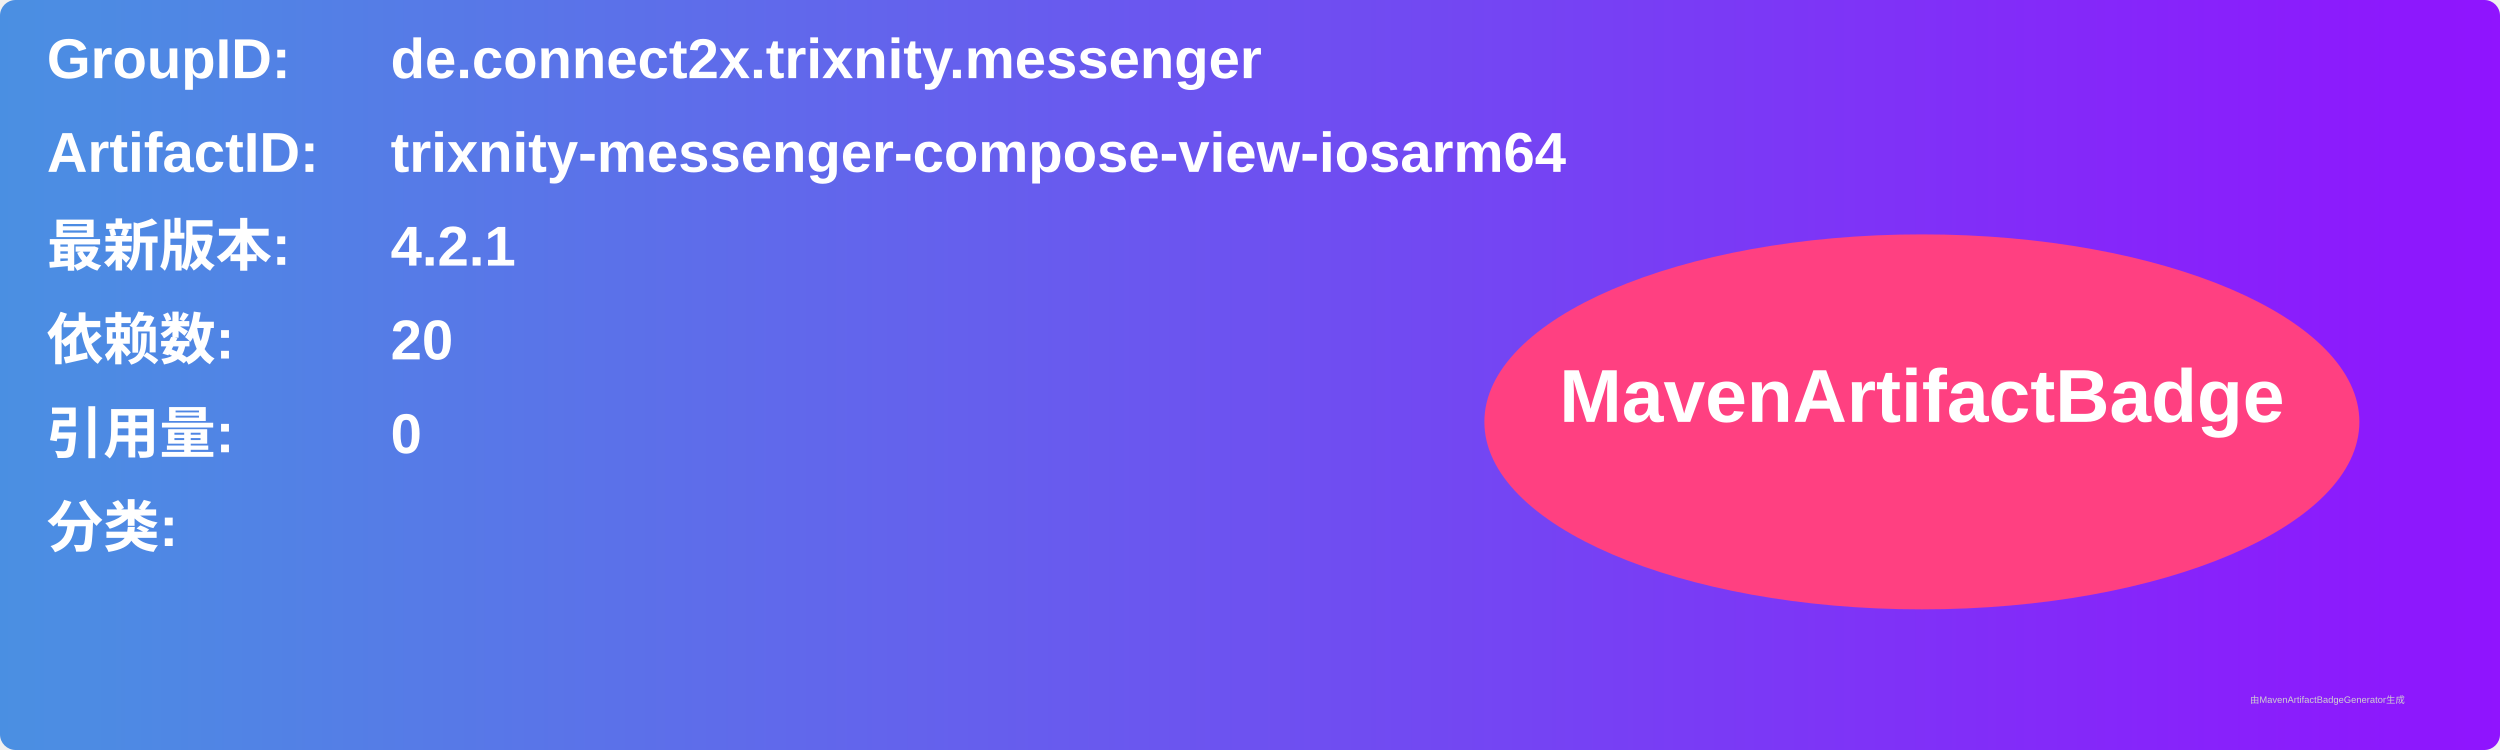
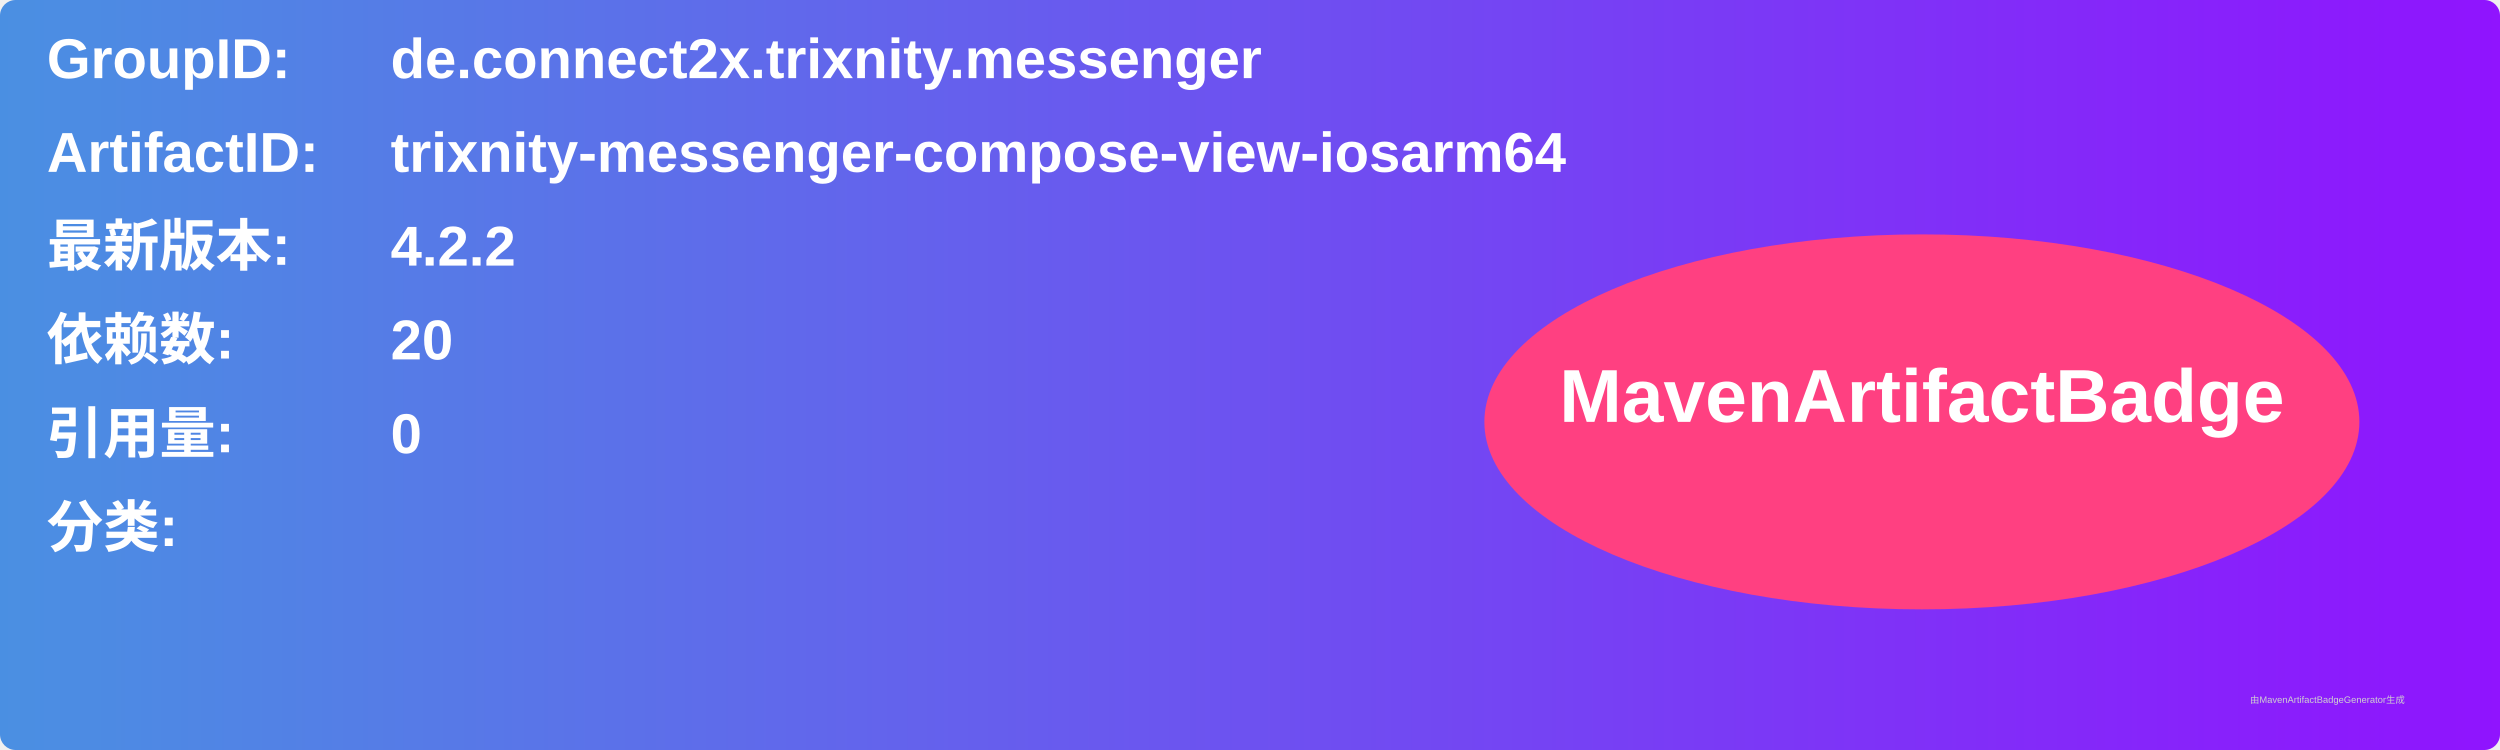
<svg xmlns="http://www.w3.org/2000/svg" width="800" height="240" viewBox="0 0 800 240">
  <linearGradient id="grad" x1="0%" y1="0%" x2="100%" y2="0%">
    <stop offset="0%" stop-color="#4a90e2" />
    <stop offset="100%" stop-color="#9013fe" />
  </linearGradient>
  <rect width="100%" height="100%" rx="5" ry="5" fill="url(#grad)" />
  <g transform="translate(15, 15)">
    <text x="0" y="10" font-family="Arial" font-size="18" fill="white" font-weight="bold" width="260">GroupID:</text>
    <text x="110" y="10" font-family="Arial" font-size="18" fill="white" font-weight="bold" width="460">de.connect2x.trixnity.messenger</text>
    <text x="0" y="40" font-family="Arial" font-size="18" fill="white" font-weight="bold" width="260">ArtifactID:</text>
    <text x="110" y="40" font-family="Arial" font-size="18" fill="white" font-weight="bold" width="460">trixnity-messenger-compose-view-iosarm64</text>
    <text x="0" y="70" font-family="Arial" font-size="18" fill="white" font-weight="bold">最新版本:</text>
    <text x="110" y="70" font-family="Arial" font-size="18" fill="white" font-weight="bold">
-       <tspan font-weight="bold">4.2.1</tspan>
+       <tspan font-weight="bold">4.2.2</tspan>
    </text>
    <text x="0" y="100" font-family="Arial" font-size="18" fill="white" font-weight="bold">依赖数: </text>
    <text x="110" y="100" font-family="Arial" font-size="18" fill="white">
      <tspan font-weight="bold">20</tspan>
    </text>
    <text x="0" y="130" font-family="Arial" font-size="18" fill="white" font-weight="bold">引用量: </text>
    <text x="110" y="130" font-family="Arial" font-size="18" fill="white">
      <tspan font-weight="bold">0</tspan>
    </text>
    <text x="0" y="160" font-family="Arial" font-size="18" fill="white" font-weight="bold">分类:</text>
    <text x="10" y="190" font-family="Arial" font-size="10" fill="white">
      <tspan font-weight="bold" />
    </text>
    <ellipse cx="600" cy="120" rx="140" ry="60" fill="#ff4081" />
    <text x="600" y="120" text-anchor="middle" font-family="Arial" font-size="24" fill="white" font-weight="bold">MavenArtifactBadge</text>
  </g>
  <text x="720" y="225" font-family="Arial" font-size="3" fill="#d0d0d0">由MavenArtifactBadgeGenerator生成</text>
</svg>
